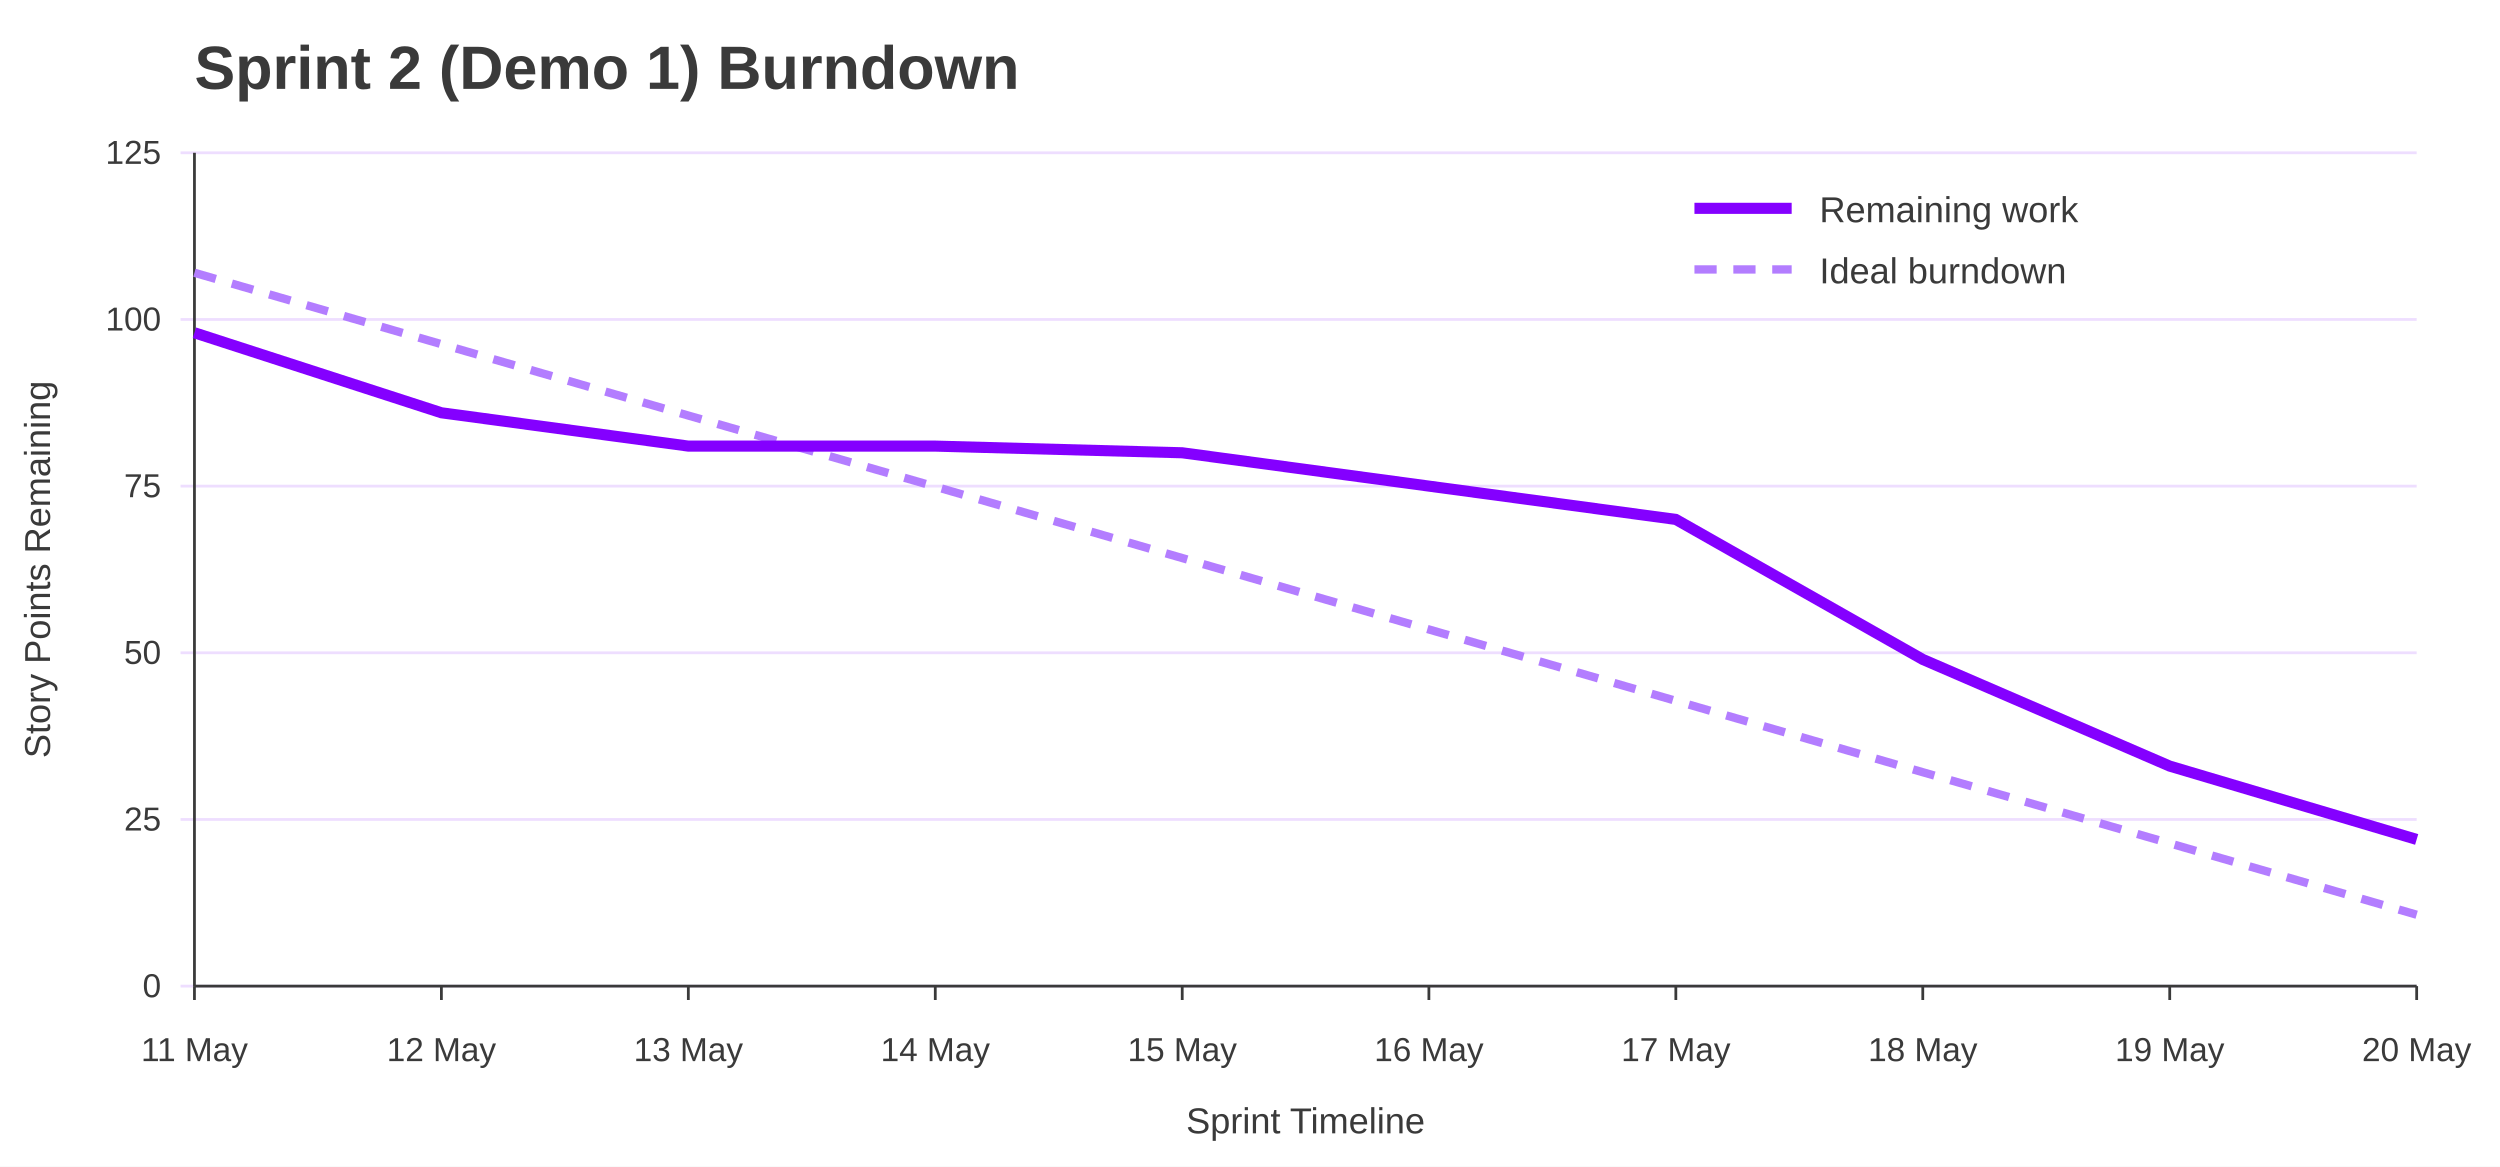
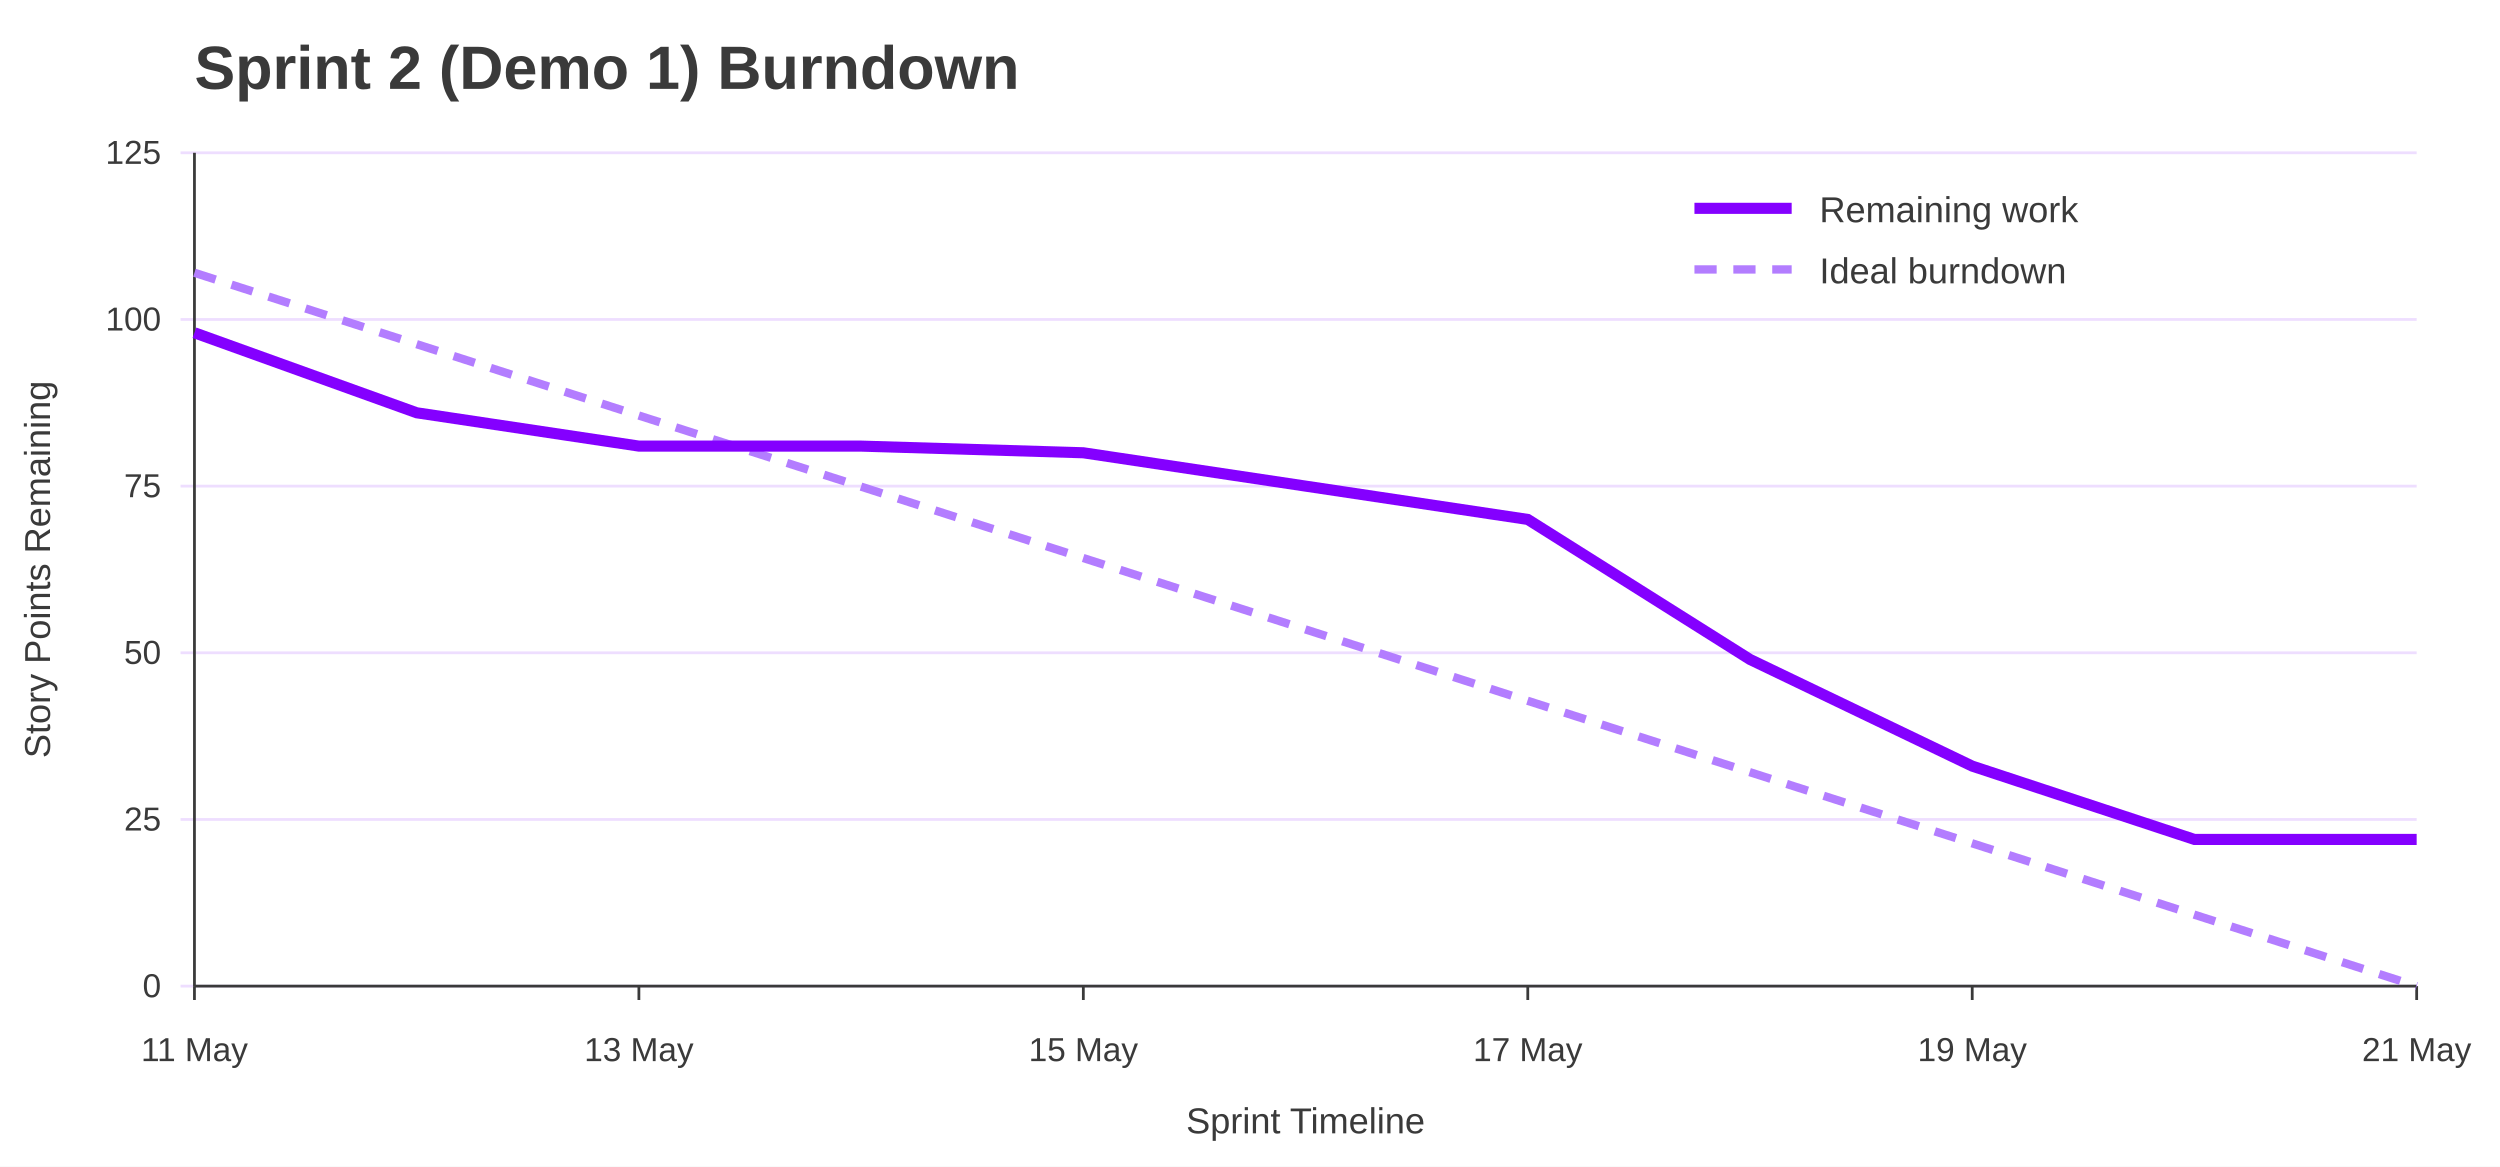
<svg xmlns="http://www.w3.org/2000/svg" width="900" height="420" viewBox="0 0 900 420" role="img" aria-labelledby="title desc">
  <rect width="100%" height="100%" fill="#ffffff" />
  <text x="70" y="32" font-family="Jost, Arial, Helvetica, sans-serif" font-size="22" font-weight="700" fill="#3A3A3A">Sprint 2 (Demo 1) Burndown</text>
  <line x1="65" y1="355.0" x2="870" y2="355.0" stroke="#EEDEFF" />
  <text x="58" y="359.0" font-family="Overpass, Arial, Helvetica, sans-serif" font-size="12" text-anchor="end" fill="#3A3A3A">0</text>
  <line x1="65" y1="295.0" x2="870" y2="295.0" stroke="#EEDEFF" />
  <text x="58" y="299.0" font-family="Overpass, Arial, Helvetica, sans-serif" font-size="12" text-anchor="end" fill="#3A3A3A">25</text>
  <line x1="65" y1="235.0" x2="870" y2="235.0" stroke="#EEDEFF" />
  <text x="58" y="239.0" font-family="Overpass, Arial, Helvetica, sans-serif" font-size="12" text-anchor="end" fill="#3A3A3A">50</text>
  <line x1="65" y1="175.0" x2="870" y2="175.0" stroke="#EEDEFF" />
  <text x="58" y="179.0" font-family="Overpass, Arial, Helvetica, sans-serif" font-size="12" text-anchor="end" fill="#3A3A3A">75</text>
  <line x1="65" y1="115.0" x2="870" y2="115.0" stroke="#EEDEFF" />
  <text x="58" y="119.0" font-family="Overpass, Arial, Helvetica, sans-serif" font-size="12" text-anchor="end" fill="#3A3A3A">100</text>
  <line x1="65" y1="55.0" x2="870" y2="55.0" stroke="#EEDEFF" />
  <text x="58" y="59.0" font-family="Overpass, Arial, Helvetica, sans-serif" font-size="12" text-anchor="end" fill="#3A3A3A">125</text>
  <line x1="70.0" y1="355" x2="70.0" y2="360" stroke="#3A3A3A" />
  <text x="70.0" y="382" font-family="Overpass, Arial, Helvetica, sans-serif" font-size="12" text-anchor="middle" fill="#3A3A3A">11 May</text>
-   <line x1="158.9" y1="355" x2="158.9" y2="360" stroke="#3A3A3A" />
-   <text x="158.9" y="382" font-family="Overpass, Arial, Helvetica, sans-serif" font-size="12" text-anchor="middle" fill="#3A3A3A">12 May</text>
-   <line x1="247.8" y1="355" x2="247.8" y2="360" stroke="#3A3A3A" />
-   <text x="247.8" y="382" font-family="Overpass, Arial, Helvetica, sans-serif" font-size="12" text-anchor="middle" fill="#3A3A3A">13 May</text>
-   <line x1="336.7" y1="355" x2="336.7" y2="360" stroke="#3A3A3A" />
-   <text x="336.7" y="382" font-family="Overpass, Arial, Helvetica, sans-serif" font-size="12" text-anchor="middle" fill="#3A3A3A">14 May</text>
-   <line x1="425.6" y1="355" x2="425.6" y2="360" stroke="#3A3A3A" />
-   <text x="425.6" y="382" font-family="Overpass, Arial, Helvetica, sans-serif" font-size="12" text-anchor="middle" fill="#3A3A3A">15 May</text>
-   <line x1="514.4" y1="355" x2="514.4" y2="360" stroke="#3A3A3A" />
-   <text x="514.4" y="382" font-family="Overpass, Arial, Helvetica, sans-serif" font-size="12" text-anchor="middle" fill="#3A3A3A">16 May</text>
-   <line x1="603.3" y1="355" x2="603.3" y2="360" stroke="#3A3A3A" />
-   <text x="603.3" y="382" font-family="Overpass, Arial, Helvetica, sans-serif" font-size="12" text-anchor="middle" fill="#3A3A3A">17 May</text>
-   <line x1="692.2" y1="355" x2="692.2" y2="360" stroke="#3A3A3A" />
-   <text x="692.2" y="382" font-family="Overpass, Arial, Helvetica, sans-serif" font-size="12" text-anchor="middle" fill="#3A3A3A">18 May</text>
-   <line x1="781.1" y1="355" x2="781.1" y2="360" stroke="#3A3A3A" />
-   <text x="781.1" y="382" font-family="Overpass, Arial, Helvetica, sans-serif" font-size="12" text-anchor="middle" fill="#3A3A3A">19 May</text>
+   <line x1="230.0" y1="355" x2="230.0" y2="360" stroke="#3A3A3A" />
+   <text x="230.0" y="382" font-family="Overpass, Arial, Helvetica, sans-serif" font-size="12" text-anchor="middle" fill="#3A3A3A">13 May</text>
+   <line x1="390.0" y1="355" x2="390.0" y2="360" stroke="#3A3A3A" />
+   <text x="390.0" y="382" font-family="Overpass, Arial, Helvetica, sans-serif" font-size="12" text-anchor="middle" fill="#3A3A3A">15 May</text>
+   <line x1="550.0" y1="355" x2="550.0" y2="360" stroke="#3A3A3A" />
+   <text x="550.0" y="382" font-family="Overpass, Arial, Helvetica, sans-serif" font-size="12" text-anchor="middle" fill="#3A3A3A">17 May</text>
+   <line x1="710.0" y1="355" x2="710.0" y2="360" stroke="#3A3A3A" />
+   <text x="710.0" y="382" font-family="Overpass, Arial, Helvetica, sans-serif" font-size="12" text-anchor="middle" fill="#3A3A3A">19 May</text>
  <line x1="870.0" y1="355" x2="870.0" y2="360" stroke="#3A3A3A" />
-   <text x="870.0" y="382" font-family="Overpass, Arial, Helvetica, sans-serif" font-size="12" text-anchor="middle" fill="#3A3A3A">20 May</text>
+   <text x="870.0" y="382" font-family="Overpass, Arial, Helvetica, sans-serif" font-size="12" text-anchor="middle" fill="#3A3A3A">21 May</text>
  <line x1="70" y1="55" x2="70" y2="355" stroke="#3A3A3A" />
  <line x1="70" y1="355" x2="870" y2="355" stroke="#3A3A3A" />
  <text x="18" y="205.0" font-family="Overpass, Arial, Helvetica, sans-serif" font-size="13" text-anchor="middle" transform="rotate(-90 18 205.0)" fill="#3A3A3A">Story Points Remaining</text>
  <text x="470.0" y="408" font-family="Overpass, Arial, Helvetica, sans-serif" font-size="13" text-anchor="middle" fill="#3A3A3A">Sprint Timeline</text>
-   <polyline points="70.0,98.2 158.9,123.9 247.8,149.6 336.7,175.2 425.6,200.9 514.4,226.6 603.3,252.3 692.2,278.0 781.1,303.6 870.0,329.3" fill="none" stroke="#B37DFF" stroke-width="3" stroke-dasharray="8 6" />
-   <polyline points="70.0,119.8 158.9,148.6 247.8,160.6 336.7,160.6 425.6,163.0 514.4,175.0 603.3,187.0 692.2,237.4 781.1,275.8 870.0,302.2" fill="none" stroke="#8400FF" stroke-width="4" />
+   <polyline points="70.0,98.2 150.0,123.9 230.0,149.6 310.0,175.2 390.0,200.9 470.0,226.6 550.0,252.3 630.0,278.0 710.0,303.6 790.0,329.3 870.0,355.0" fill="none" stroke="#B37DFF" stroke-width="3" stroke-dasharray="8 6" />
+   <polyline points="70.0,119.8 150.0,148.6 230.0,160.6 310.0,160.6 390.0,163.0 470.0,175.0 550.0,187.0 630.0,237.4 710.0,275.8 790.0,302.2 870.0,302.2" fill="none" stroke="#8400FF" stroke-width="4" />
  <line x1="610" y1="75" x2="645" y2="75" stroke="#8400FF" stroke-width="4" />
  <text x="655" y="80" font-family="Overpass, Arial, Helvetica, sans-serif" font-size="13" fill="#3A3A3A">Remaining work</text>
  <line x1="610" y1="97" x2="645" y2="97" stroke="#B37DFF" stroke-width="3" stroke-dasharray="8 6" />
  <text x="655" y="102" font-family="Overpass, Arial, Helvetica, sans-serif" font-size="13" fill="#3A3A3A">Ideal burndown</text>
</svg>
